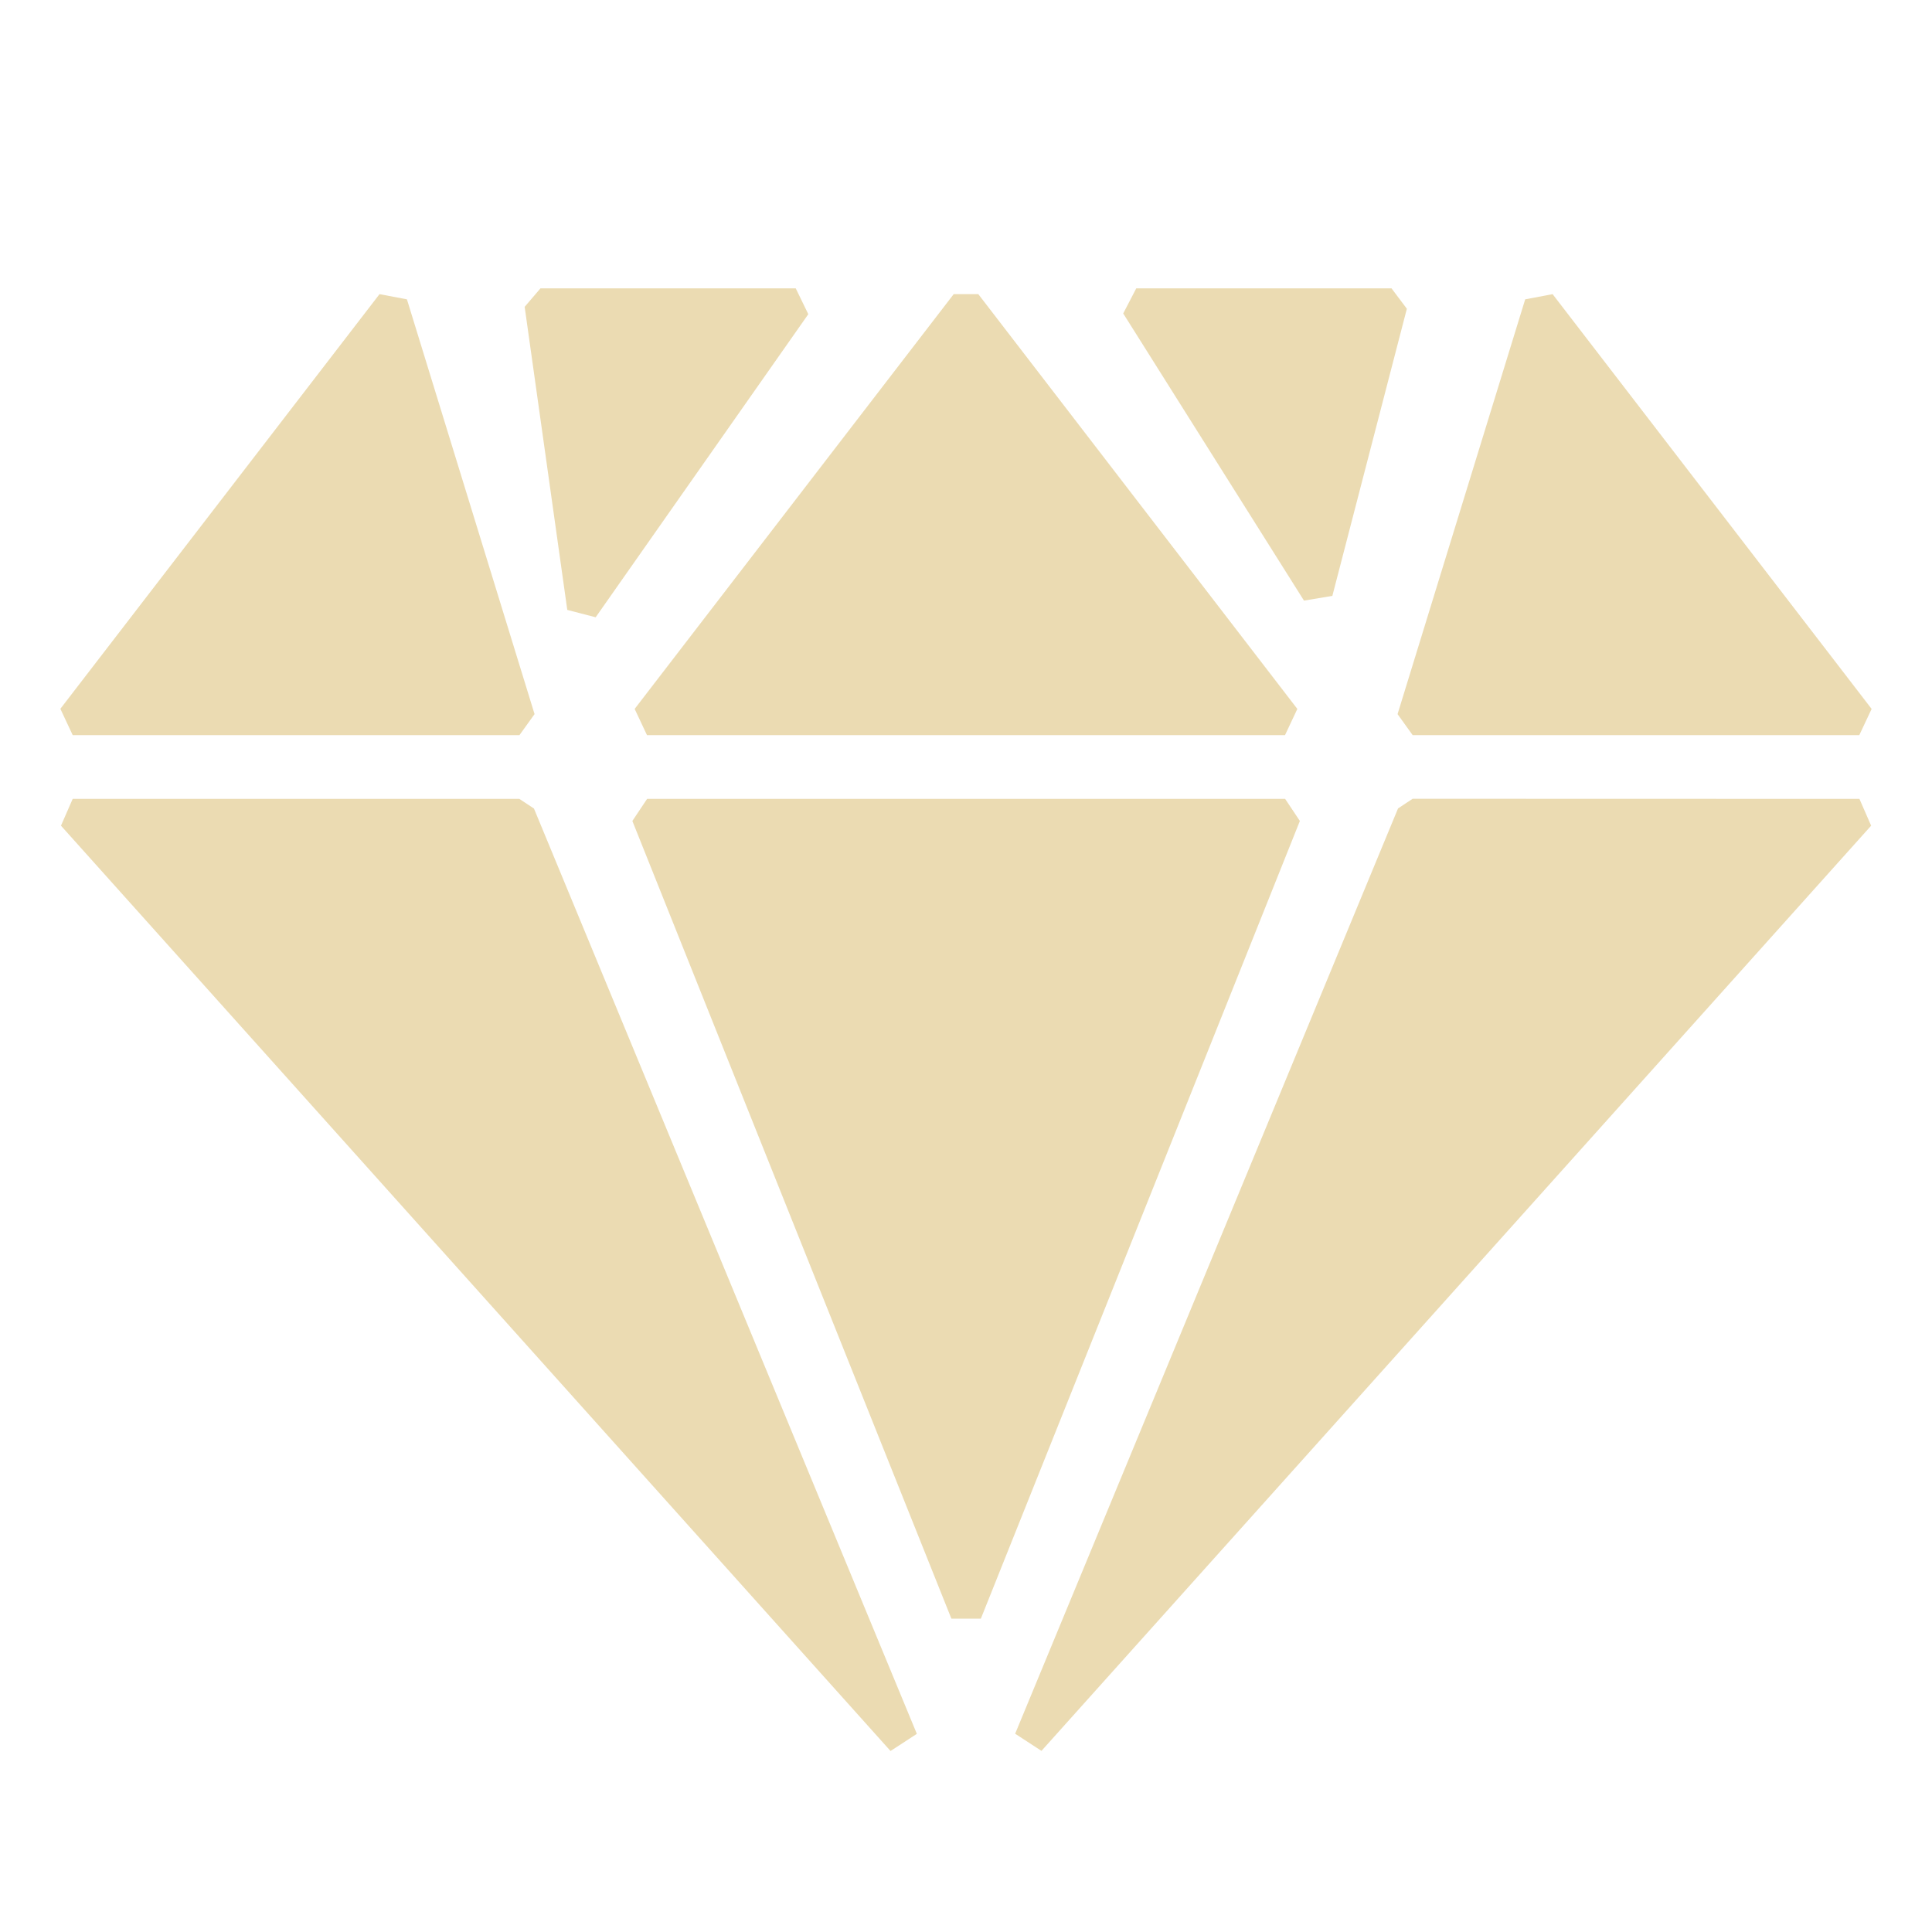
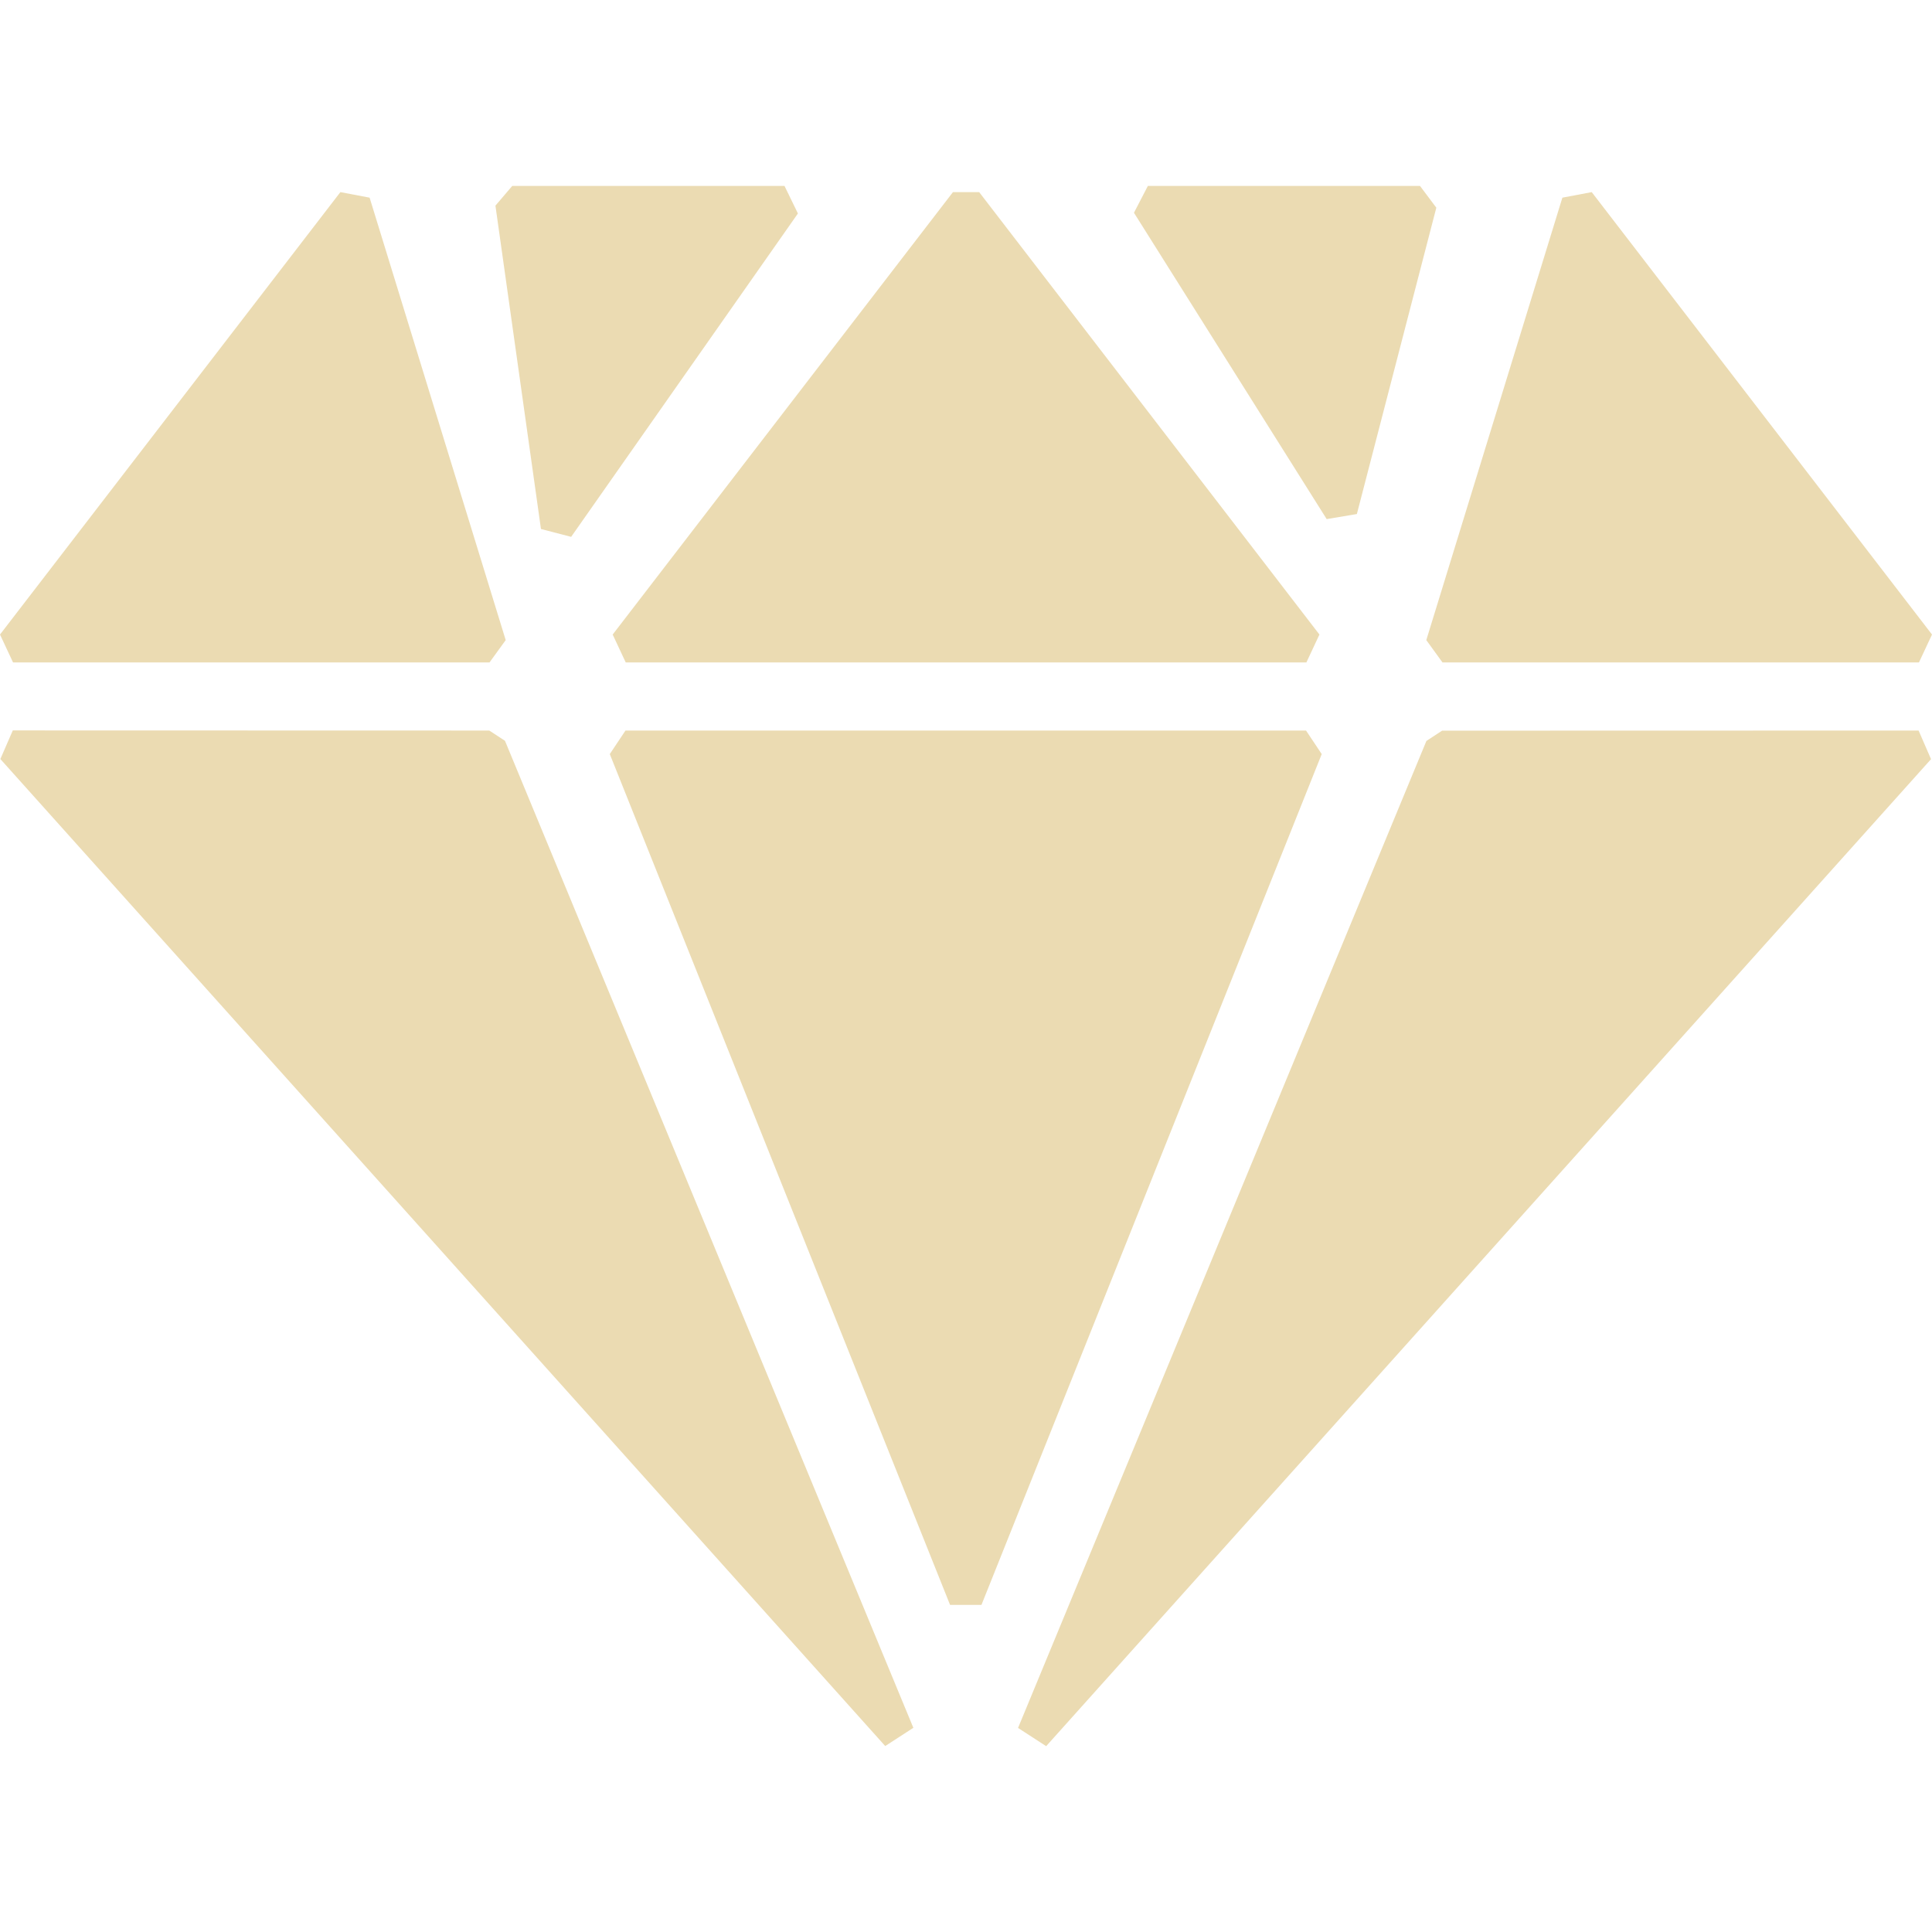
<svg xmlns="http://www.w3.org/2000/svg" width="16" height="16" version="1.1">
  <defs>
-     <style id="current-color-scheme" type="text/css">
-    .ColorScheme-Text { color:#ebdbb2; } .ColorScheme-Highlight { color:#458588; }
-   </style>
-     <linearGradient id="arrongin" x1="0%" x2="0%" y1="0%" y2="100%">
-       <stop offset="0%" style="stop-color:#d79921; stop-opacity:1" />
-       <stop offset="100%" style="stop-color:#b57614; stop-opacity:1" />
-     </linearGradient>
-     <linearGradient id="aurora" x1="0%" x2="0%" y1="0%" y2="100%">
-       <stop offset="0%" style="stop-color:#83a598; stop-opacity:1" />
-       <stop offset="100%" style="stop-color:#b16286; stop-opacity:1" />
-     </linearGradient>
-     <linearGradient id="fitdance" x1="0%" x2="0%" y1="0%" y2="100%">
-       <stop offset="0%" style="stop-color:#8ec07c; stop-opacity:1" />
-       <stop offset="100%" style="stop-color:#458588; stop-opacity:1" />
-     </linearGradient>
-     <linearGradient id="oomox" x1="0%" x2="0%" y1="0%" y2="100%">
-       <stop offset="0%" style="stop-color:#458588; stop-opacity:1" />
-       <stop offset="100%" style="stop-color:#928374; stop-opacity:1" />
-     </linearGradient>
-     <linearGradient id="rainblue" x1="0%" x2="0%" y1="0%" y2="100%">
-       <stop offset="0%" style="stop-color:#b8bb26; stop-opacity:1" />
-       <stop offset="100%" style="stop-color:#076678; stop-opacity:1" />
-     </linearGradient>
-     <linearGradient id="sunrise" x1="0%" x2="0%" y1="0%" y2="100%">
-       <stop offset="0%" style="stop-color: #fe8019; stop-opacity:1" />
-       <stop offset="100%" style="stop-color: #fabd2f; stop-opacity:1" />
-     </linearGradient>
-     <linearGradient id="telinkrin" x1="0%" x2="0%" y1="0%" y2="100%">
-       <stop offset="0%" style="stop-color: #83a598; stop-opacity:1" />
-       <stop offset="100%" style="stop-color: #83a598; stop-opacity:1" />
-     </linearGradient>
-     <linearGradient id="60spsycho" x1="0%" x2="0%" y1="0%" y2="100%">
-       <stop offset="0%" style="stop-color: #fb4934; stop-opacity:1" />
-       <stop offset="25%" style="stop-color: #fabd2f; stop-opacity:1" />
-       <stop offset="50%" style="stop-color: #fe8019; stop-opacity:1" />
-       <stop offset="100%" style="stop-color: #689d6a; stop-opacity:1" />
-     </linearGradient>
-     <linearGradient id="90ssummer" x1="0%" x2="0%" y1="0%" y2="100%">
-       <stop offset="0%" style="stop-color: #b16286; stop-opacity:1" />
-       <stop offset="20%" style="stop-color: #8ec07c; stop-opacity:1" />
-       <stop offset="50%" style="stop-color: #fabd2f; stop-opacity:1" />
-       <stop offset="100%" style="stop-color: #458588; stop-opacity:1" />
-     </linearGradient>
-     <linearGradient id="cyberneon" x1="0%" x2="0%" y1="0%" y2="100%">
-       <stop offset="0" style="stop-color:#83a598; stop-opacity:1" />
-       <stop offset="1" style="stop-color:#b16286; stop-opacity:1" />
-     </linearGradient>
+     <style type="text/css" id="current-color-scheme">.ColorScheme-Text { color:#ebdbb2; } .ColorScheme-Highlight { color:#458588; }</style>
  </defs>
-   <path style="fill:currentColor" class="ColorScheme-Text" d="m 11.524,2.388 0.127,0.169 -0.617,2.378 -0.235,0.039 -1.497,-2.378 0.108,-0.208 z m -4.934,0 0.104,0.214 -1.761,2.51 -0.235,-0.061 -0.353,-2.51 0.131,-0.153 z m 6.268,0.048 2.642,3.435 -0.102,0.217 h -3.699 l -0.125,-0.174 1.057,-3.435 z m -4.756,0 2.642,3.435 -0.102,0.217 H 5.358 l -0.102,-0.217 2.642,-3.435 z m -4.959,0 0.227,0.043 1.057,3.435 -0.125,0.174 H 0.602 L 0.5,5.87 Z m 12.256,4.18 0.097,0.222 L 8.625,14.5 8.407,14.358 11.578,6.695 l 0.121,-0.08 z m -4.756,0 0.122,0.183 -2.642,6.606 h -0.244 l -2.642,-6.606 0.122,-0.183 z m -6.342,0 0.121,0.08 3.171,7.663 -0.218,0.142 -6.87,-7.663 0.097,-0.222 z" />
+   <path class="ColorScheme-Text" fill="currentColor" d="m11.76 1.54 0.135 0.18-0.658 2.537-0.25 0.042-1.596-2.537 0.115-0.222zm-5.263 0 0.111 0.228-1.878 2.678-0.25-0.065-0.377-2.678 0.139-0.163zm6.685 0.051 2.818 3.664-0.108 0.231h-3.946l-0.134-0.185 1.127-3.664zm-5.073 0 2.818 3.664-0.108 0.231h-5.637l-0.108-0.231 2.818-3.664zm-5.29 0 0.242 0.046 1.127 3.664-0.134 0.185h-3.946l-0.108-0.231zm13.07 4.459 0.103 0.237-7.328 8.174-0.233-0.151 3.382-8.174 0.13-0.085zm-5.073 0 0.13 0.195-2.818 7.046h-0.26l-2.818-7.046 0.13-0.195zm-6.764 0 0.13 0.085 3.382 8.174-0.233 0.151-7.328-8.174 0.103-0.237z" />
</svg>
